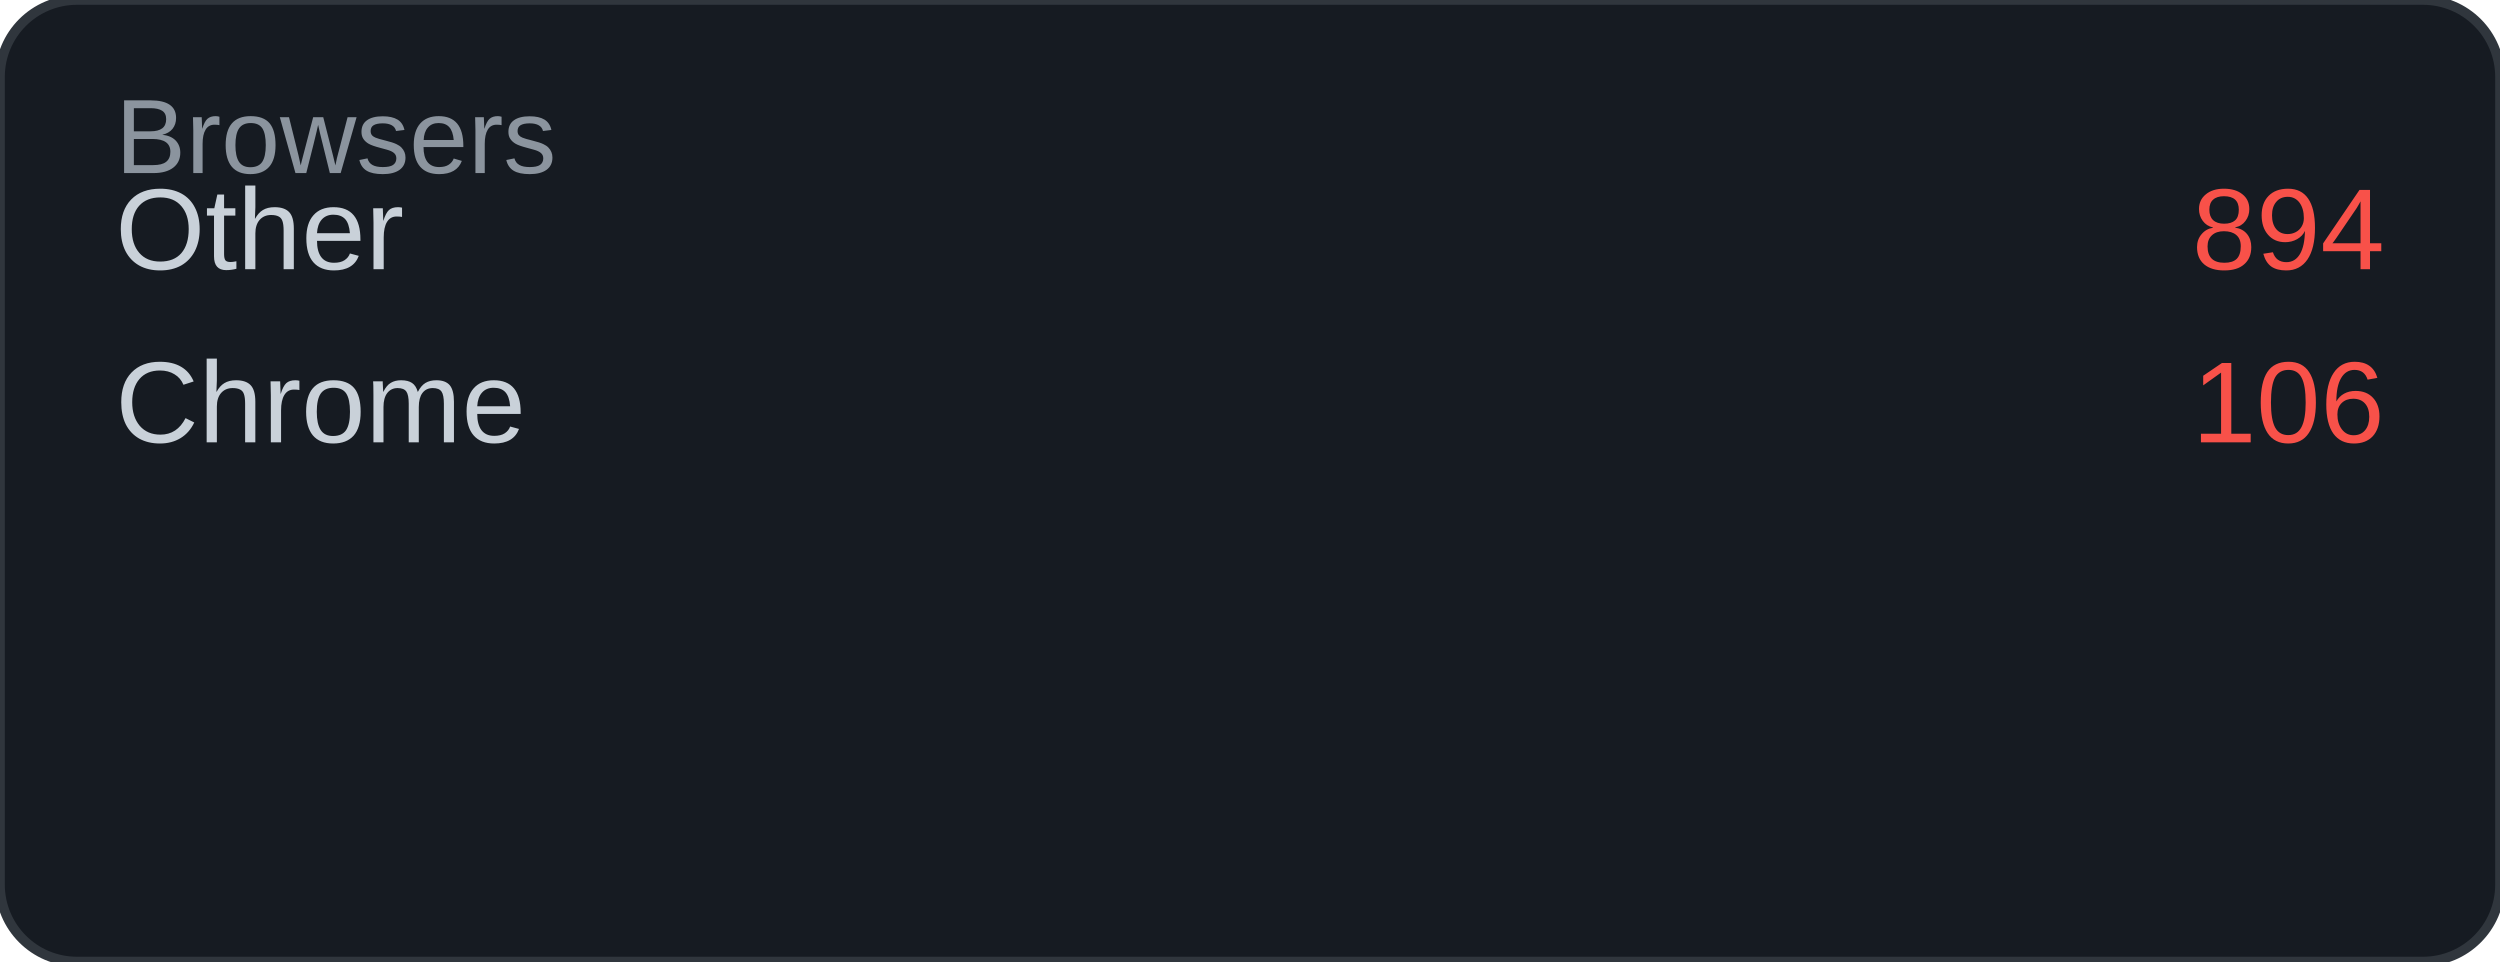
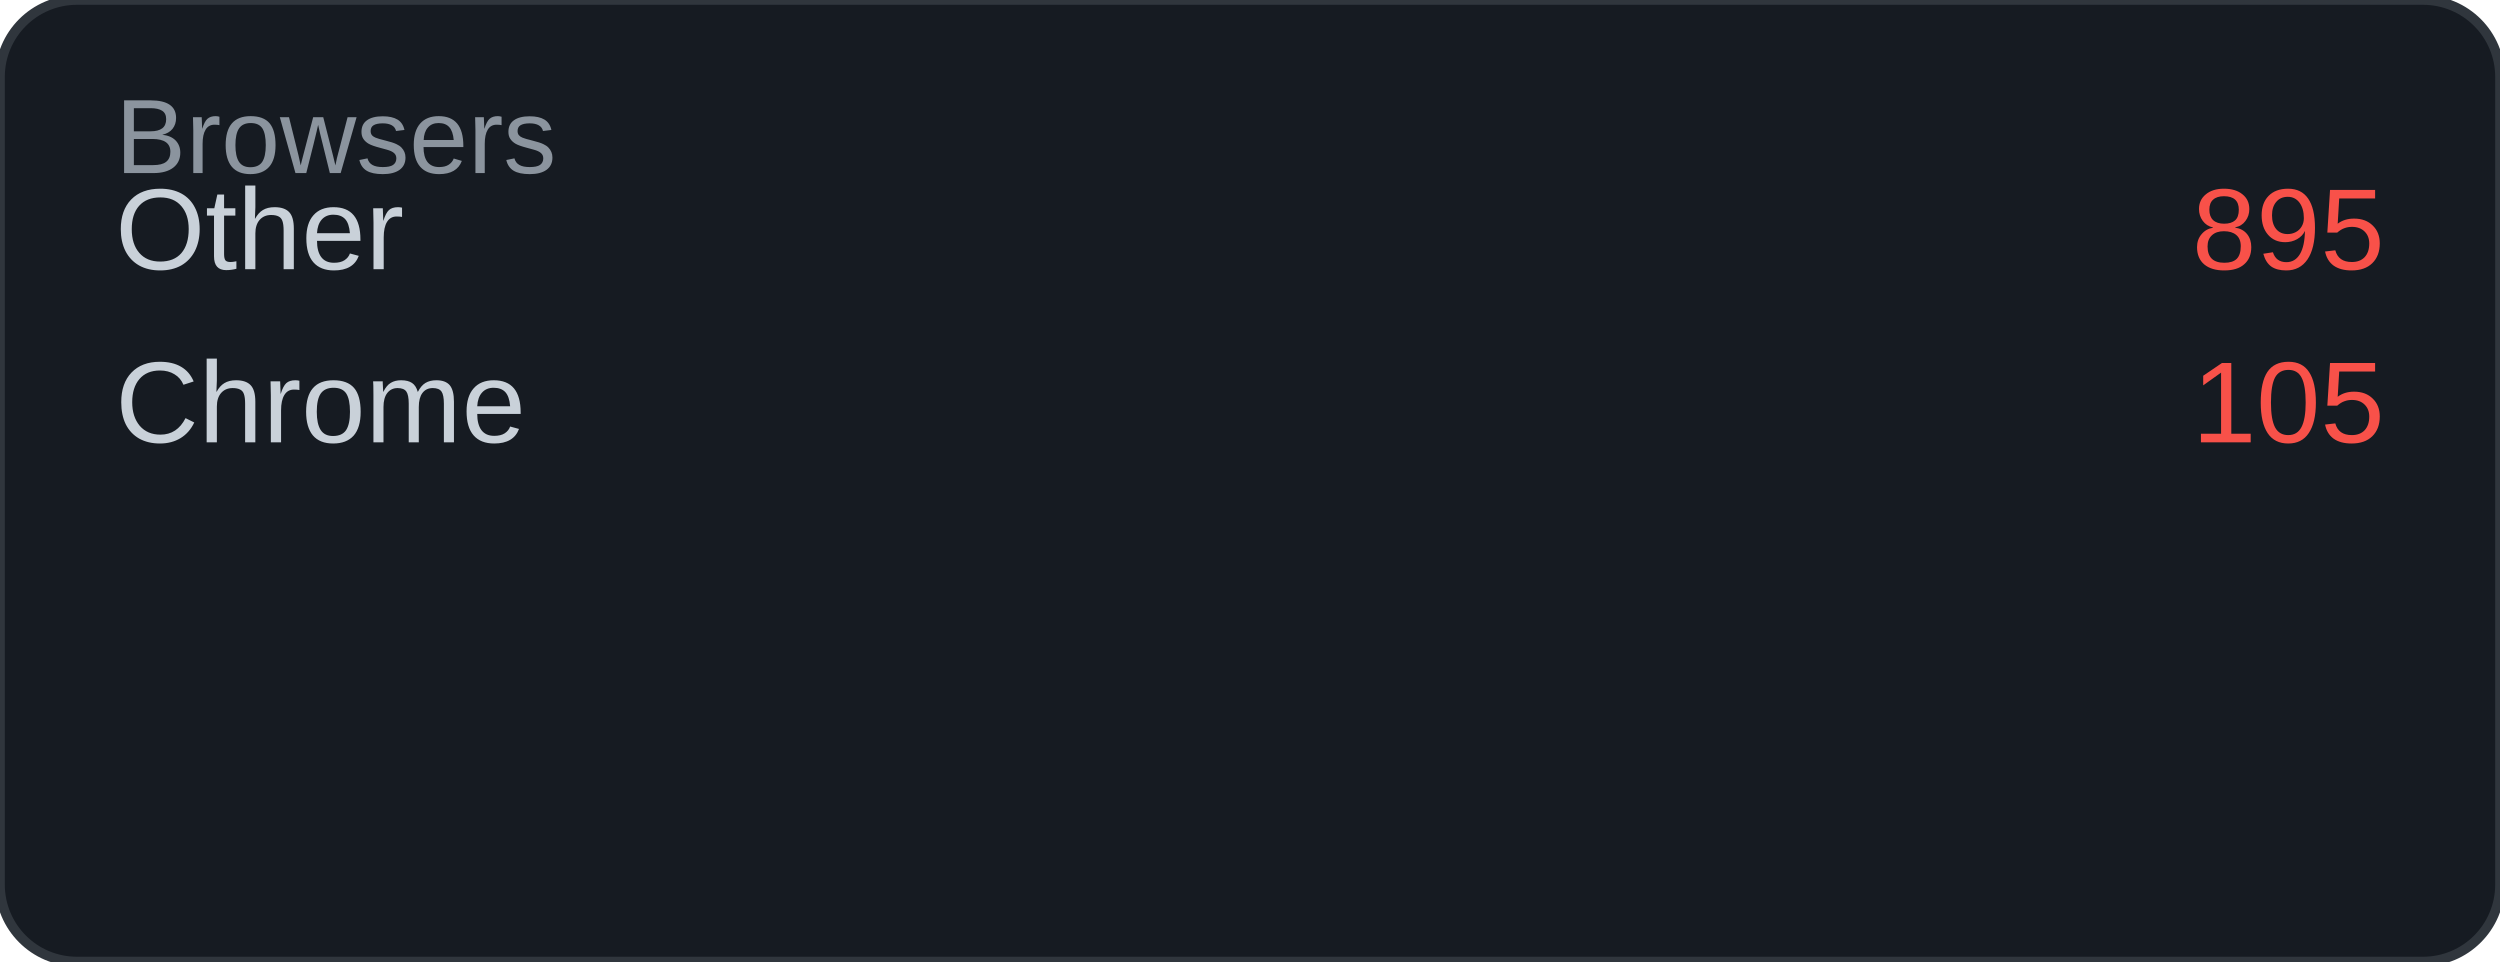
<svg xmlns="http://www.w3.org/2000/svg" width="260" height="100" viewBox="0 0 260 100">
  <rect width="260" height="100" rx="8" fill="#161b22" />
  <rect width="260" height="100" rx="8" fill="none" stroke="#30363d" stroke-width="1" />
  <text x="12" y="18" font-family="Arial, sans-serif" font-size="11" fill="#8b949e">Browsers</text>
  <text x="12" y="28" font-family="Arial, sans-serif" font-size="12" fill="#c9d1d9">Other</text>
-   <text x="248" y="28" font-family="Arial, sans-serif" font-size="12" fill="#f85149" text-anchor="end">894</text>
+   <text x="248" y="28" font-family="Arial, sans-serif" font-size="12" fill="#f85149" text-anchor="end">895</text>
  <text x="12" y="46" font-family="Arial, sans-serif" font-size="12" fill="#c9d1d9">Chrome</text>
-   <text x="248" y="46" font-family="Arial, sans-serif" font-size="12" fill="#f85149" text-anchor="end">106</text>
+   <text x="248" y="46" font-family="Arial, sans-serif" font-size="12" fill="#f85149" text-anchor="end">105</text>
</svg>
